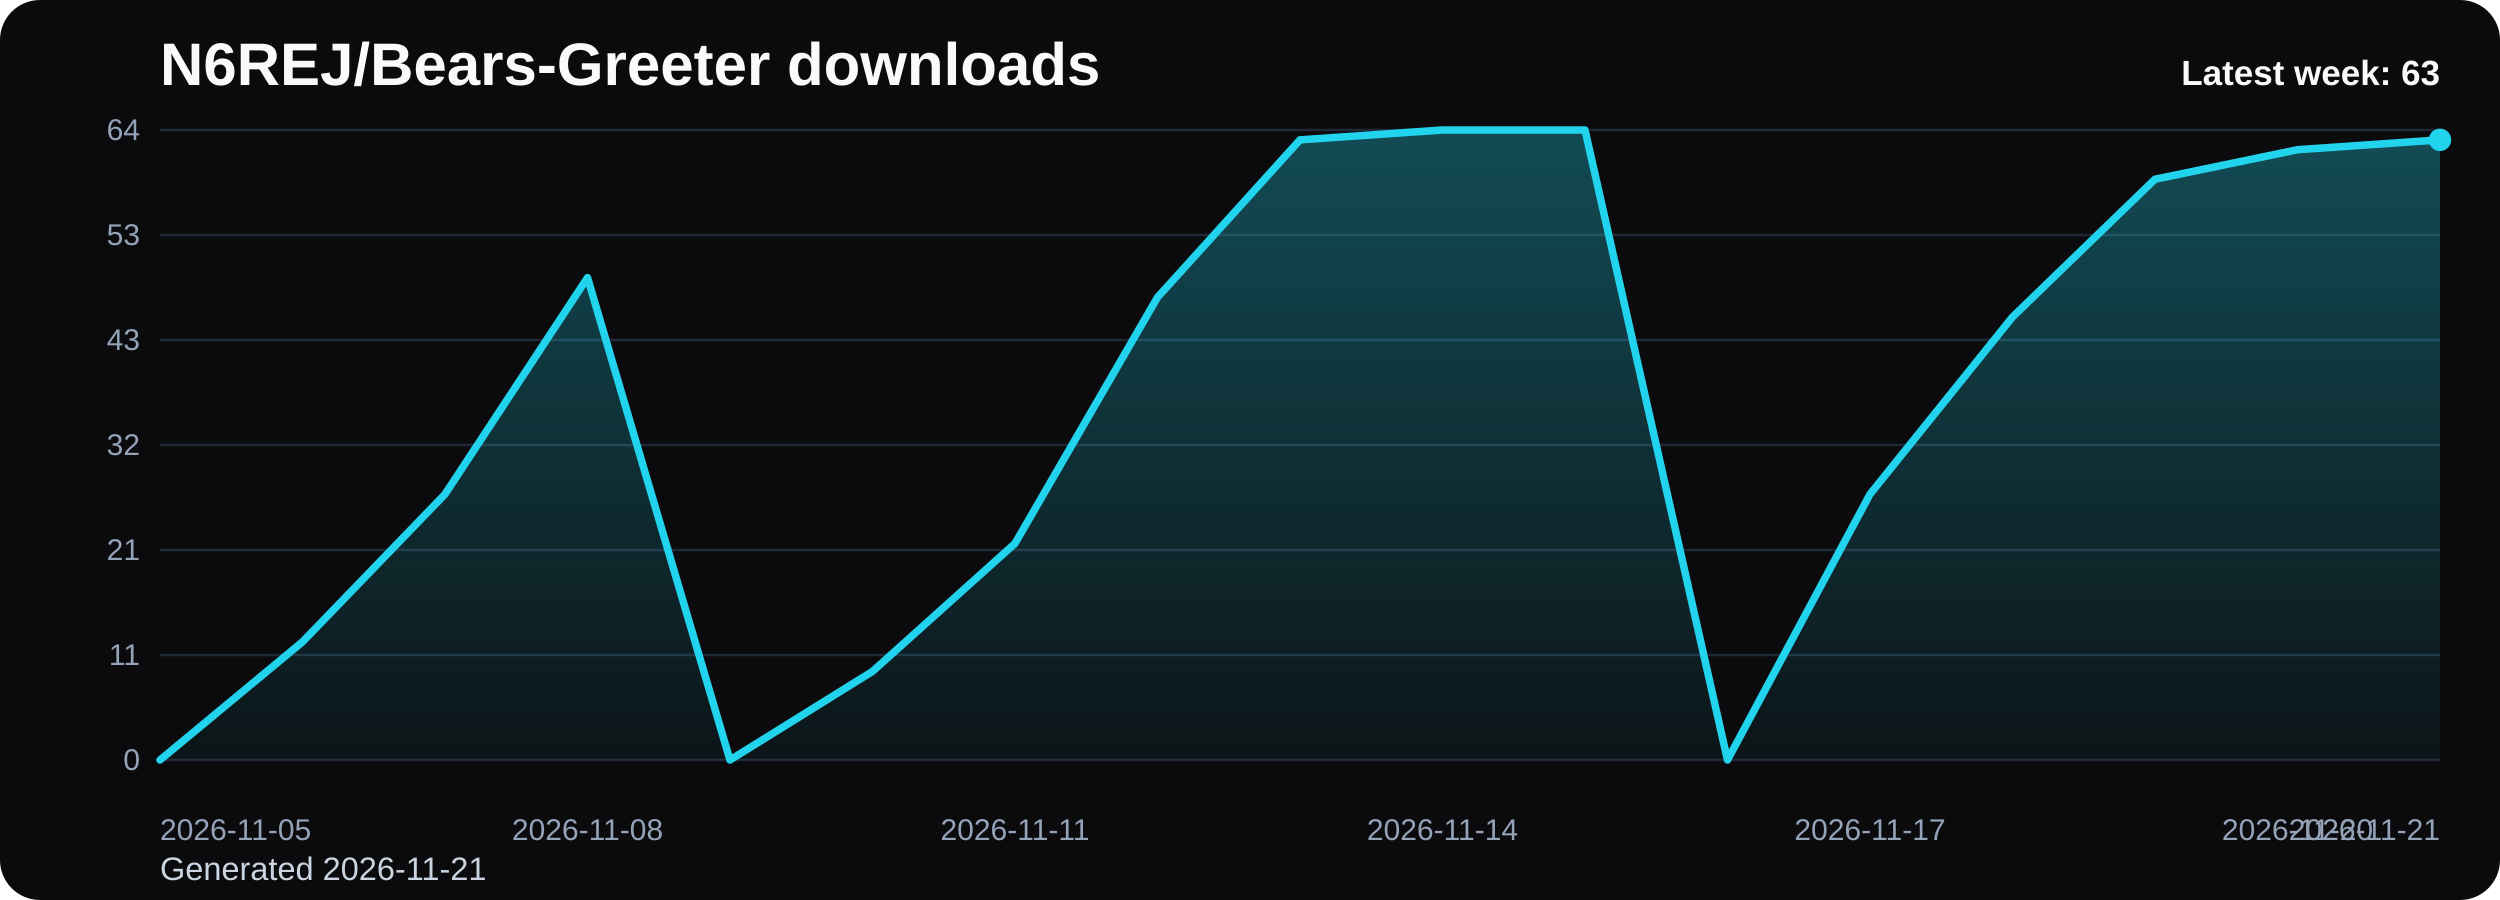
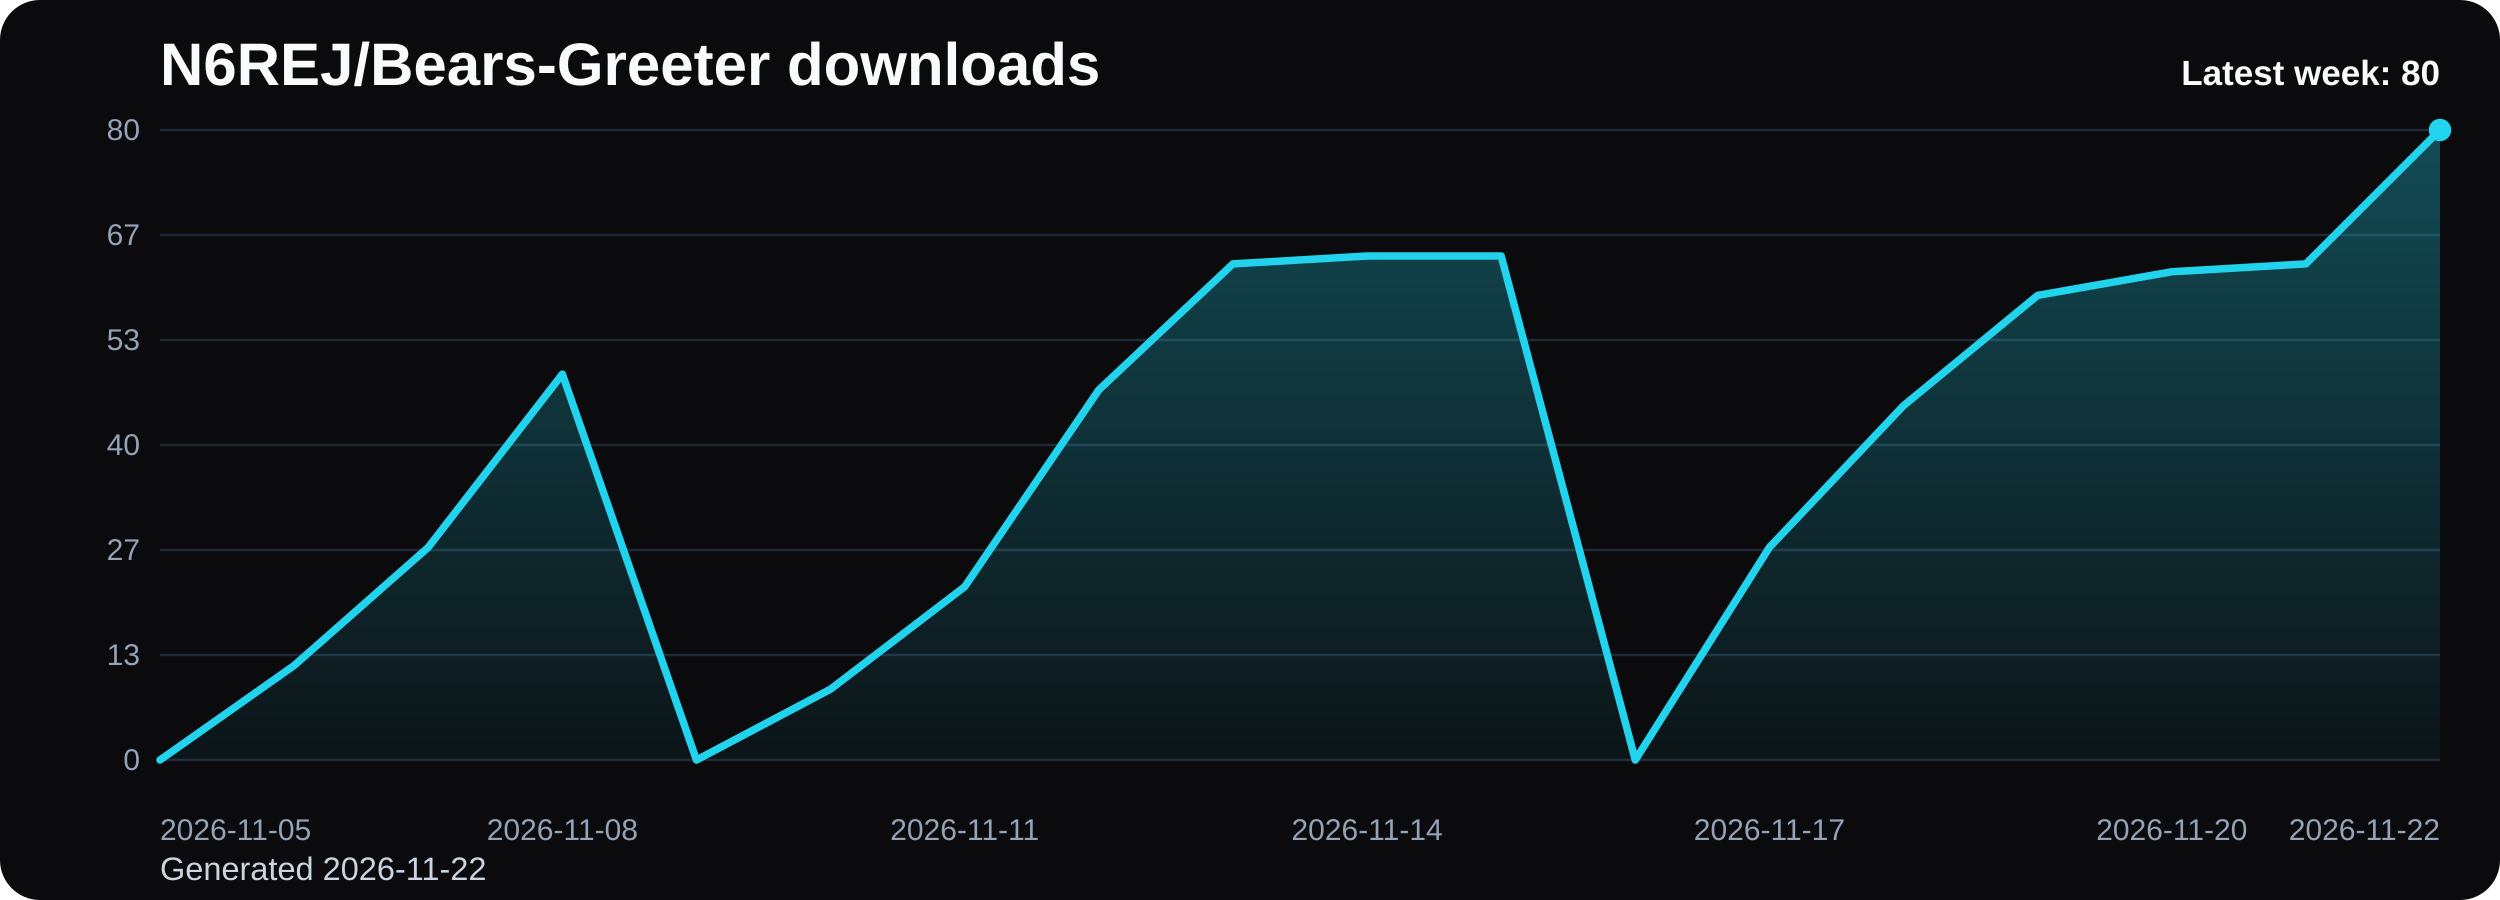
<svg xmlns="http://www.w3.org/2000/svg" viewBox="0 0 1000 360" role="img" aria-label="N6REJ/Bears-Greeter downloads chart">
  <defs>
    <linearGradient id="fill-weekly-black" x1="0" y1="0" x2="0" y2="1">
      <stop offset="0%" stop-color="#22d3ee" stop-opacity="0.32" />
      <stop offset="100%" stop-color="#22d3ee" stop-opacity="0.05" />
    </linearGradient>
    <style>
      .bg { fill: #0b0b0d; }
      .title { font: 700 24px Arial, sans-serif; fill: #f8fafc; }
      .sub { font: 400 13px Arial, sans-serif; fill: #cbd5e1; }
      .grid { stroke: #1f2937; stroke-width: 1; }
      .axis { font: 400 12px Arial, sans-serif; fill: #94a3b8; }
      .line { fill: none; stroke: #22d3ee; stroke-width: 3; stroke-linecap: round; stroke-linejoin: round; }
      .dot { fill: #22d3ee; }
      .value { font: 600 11px Arial, sans-serif; fill: #cbd5e1; }
      .latest { font: 700 14px Arial, sans-serif; fill: #f8fafc; }
    </style>
  </defs>
  <rect class="bg" x="0" y="0" width="1000" height="360" rx="16" />
  <text class="title" x="64" y="34">N6REJ/Bears-Greeter downloads</text>
-   <text class="sub" x="64" y="352">Generated 2026-11-21</text>
+   <text class="sub" x="64" y="352">Generated 2026-11-22</text>
  <line x1="64" y1="52.00" x2="976" y2="52.00" class="grid" />
-   <text x="56" y="56.00" text-anchor="end" class="axis">64</text>
+   <text x="56" y="56.00" text-anchor="end" class="axis">80</text>
  <line x1="64" y1="94.00" x2="976" y2="94.00" class="grid" />
-   <text x="56" y="98.00" text-anchor="end" class="axis">53</text>
+   <text x="56" y="98.00" text-anchor="end" class="axis">67</text>
  <line x1="64" y1="136.00" x2="976" y2="136.00" class="grid" />
-   <text x="56" y="140.00" text-anchor="end" class="axis">43</text>
+   <text x="56" y="140.00" text-anchor="end" class="axis">53</text>
  <line x1="64" y1="178.00" x2="976" y2="178.00" class="grid" />
-   <text x="56" y="182.00" text-anchor="end" class="axis">32</text>
+   <text x="56" y="182.00" text-anchor="end" class="axis">40</text>
  <line x1="64" y1="220.00" x2="976" y2="220.00" class="grid" />
-   <text x="56" y="224.00" text-anchor="end" class="axis">21</text>
+   <text x="56" y="224.00" text-anchor="end" class="axis">27</text>
  <line x1="64" y1="262.00" x2="976" y2="262.00" class="grid" />
-   <text x="56" y="266.00" text-anchor="end" class="axis">11</text>
+   <text x="56" y="266.00" text-anchor="end" class="axis">13</text>
  <line x1="64" y1="304.00" x2="976" y2="304.00" class="grid" />
  <text x="56" y="308.00" text-anchor="end" class="axis">0</text>
-   <path d="M 64.00 304 L 64.00 304.00 L 121.00 256.75 L 178.00 197.69 L 235.00 111.06 L 292.00 304.00 L 349.00 268.56 L 406.00 217.38 L 463.00 118.94 L 520.00 55.94 L 577.00 52.00 L 634.00 52.00 L 691.00 304.00 L 748.00 197.69 L 805.00 126.81 L 862.00 71.69 L 919.00 59.88 L 976.00 55.94 L 976.00 304 Z" fill="url(#fill-weekly-black)" />
-   <polyline class="line" points="64.00,304.00 121.00,256.75 178.00,197.69 235.00,111.06 292.00,304.00 349.00,268.56 406.00,217.38 463.00,118.94 520.00,55.94 577.00,52.00 634.00,52.00 691.00,304.00 748.00,197.69 805.00,126.81 862.00,71.69 919.00,59.88 976.00,55.94" />
-   <circle class="dot" cx="976.00" cy="55.94" r="4.5" />
+   <path d="M 64.00 304 L 64.00 304.00 L 117.65 266.20 L 171.29 218.95 L 224.94 149.65 L 278.59 304.00 L 332.24 275.65 L 385.88 234.70 L 439.53 155.95 L 493.18 105.55 L 546.82 102.40 L 600.47 102.40 L 654.12 304.00 L 707.76 218.95 L 761.41 162.25 L 815.06 118.15 L 868.71 108.70 L 922.35 105.55 L 976.00 52.00 L 976.00 304 Z" fill="url(#fill-weekly-black)" />
+   <polyline class="line" points="64.00,304.00 117.65,266.20 171.29,218.95 224.94,149.65 278.59,304.00 332.24,275.65 385.88,234.70 439.53,155.95 493.18,105.55 546.82,102.40 600.47,102.40 654.12,304.00 707.76,218.95 761.41,162.25 815.06,118.15 868.71,108.70 922.35,105.55 976.00,52.00" />
+   <circle class="dot" cx="976.00" cy="52.00" r="4.5" />
  <text class="axis" x="64.00" y="336" text-anchor="start">2026-11-05</text>
-   <text class="axis" x="235.00" y="336" text-anchor="middle">2026-11-08</text>
-   <text class="axis" x="406.00" y="336" text-anchor="middle">2026-11-11</text>
-   <text class="axis" x="577.00" y="336" text-anchor="middle">2026-11-14</text>
-   <text class="axis" x="748.00" y="336" text-anchor="middle">2026-11-17</text>
-   <text class="axis" x="919.00" y="336" text-anchor="middle">2026-11-20</text>
-   <text class="axis" x="976.00" y="336" text-anchor="end">2026-11-21</text>
-   <text class="latest" x="976" y="34" text-anchor="end">Latest week: 63</text>
+   <text class="axis" x="224.94" y="336" text-anchor="middle">2026-11-08</text>
+   <text class="axis" x="385.88" y="336" text-anchor="middle">2026-11-11</text>
+   <text class="axis" x="546.82" y="336" text-anchor="middle">2026-11-14</text>
+   <text class="axis" x="707.76" y="336" text-anchor="middle">2026-11-17</text>
+   <text class="axis" x="868.71" y="336" text-anchor="middle">2026-11-20</text>
+   <text class="axis" x="976.00" y="336" text-anchor="end">2026-11-22</text>
+   <text class="latest" x="976" y="34" text-anchor="end">Latest week: 80</text>
</svg>
